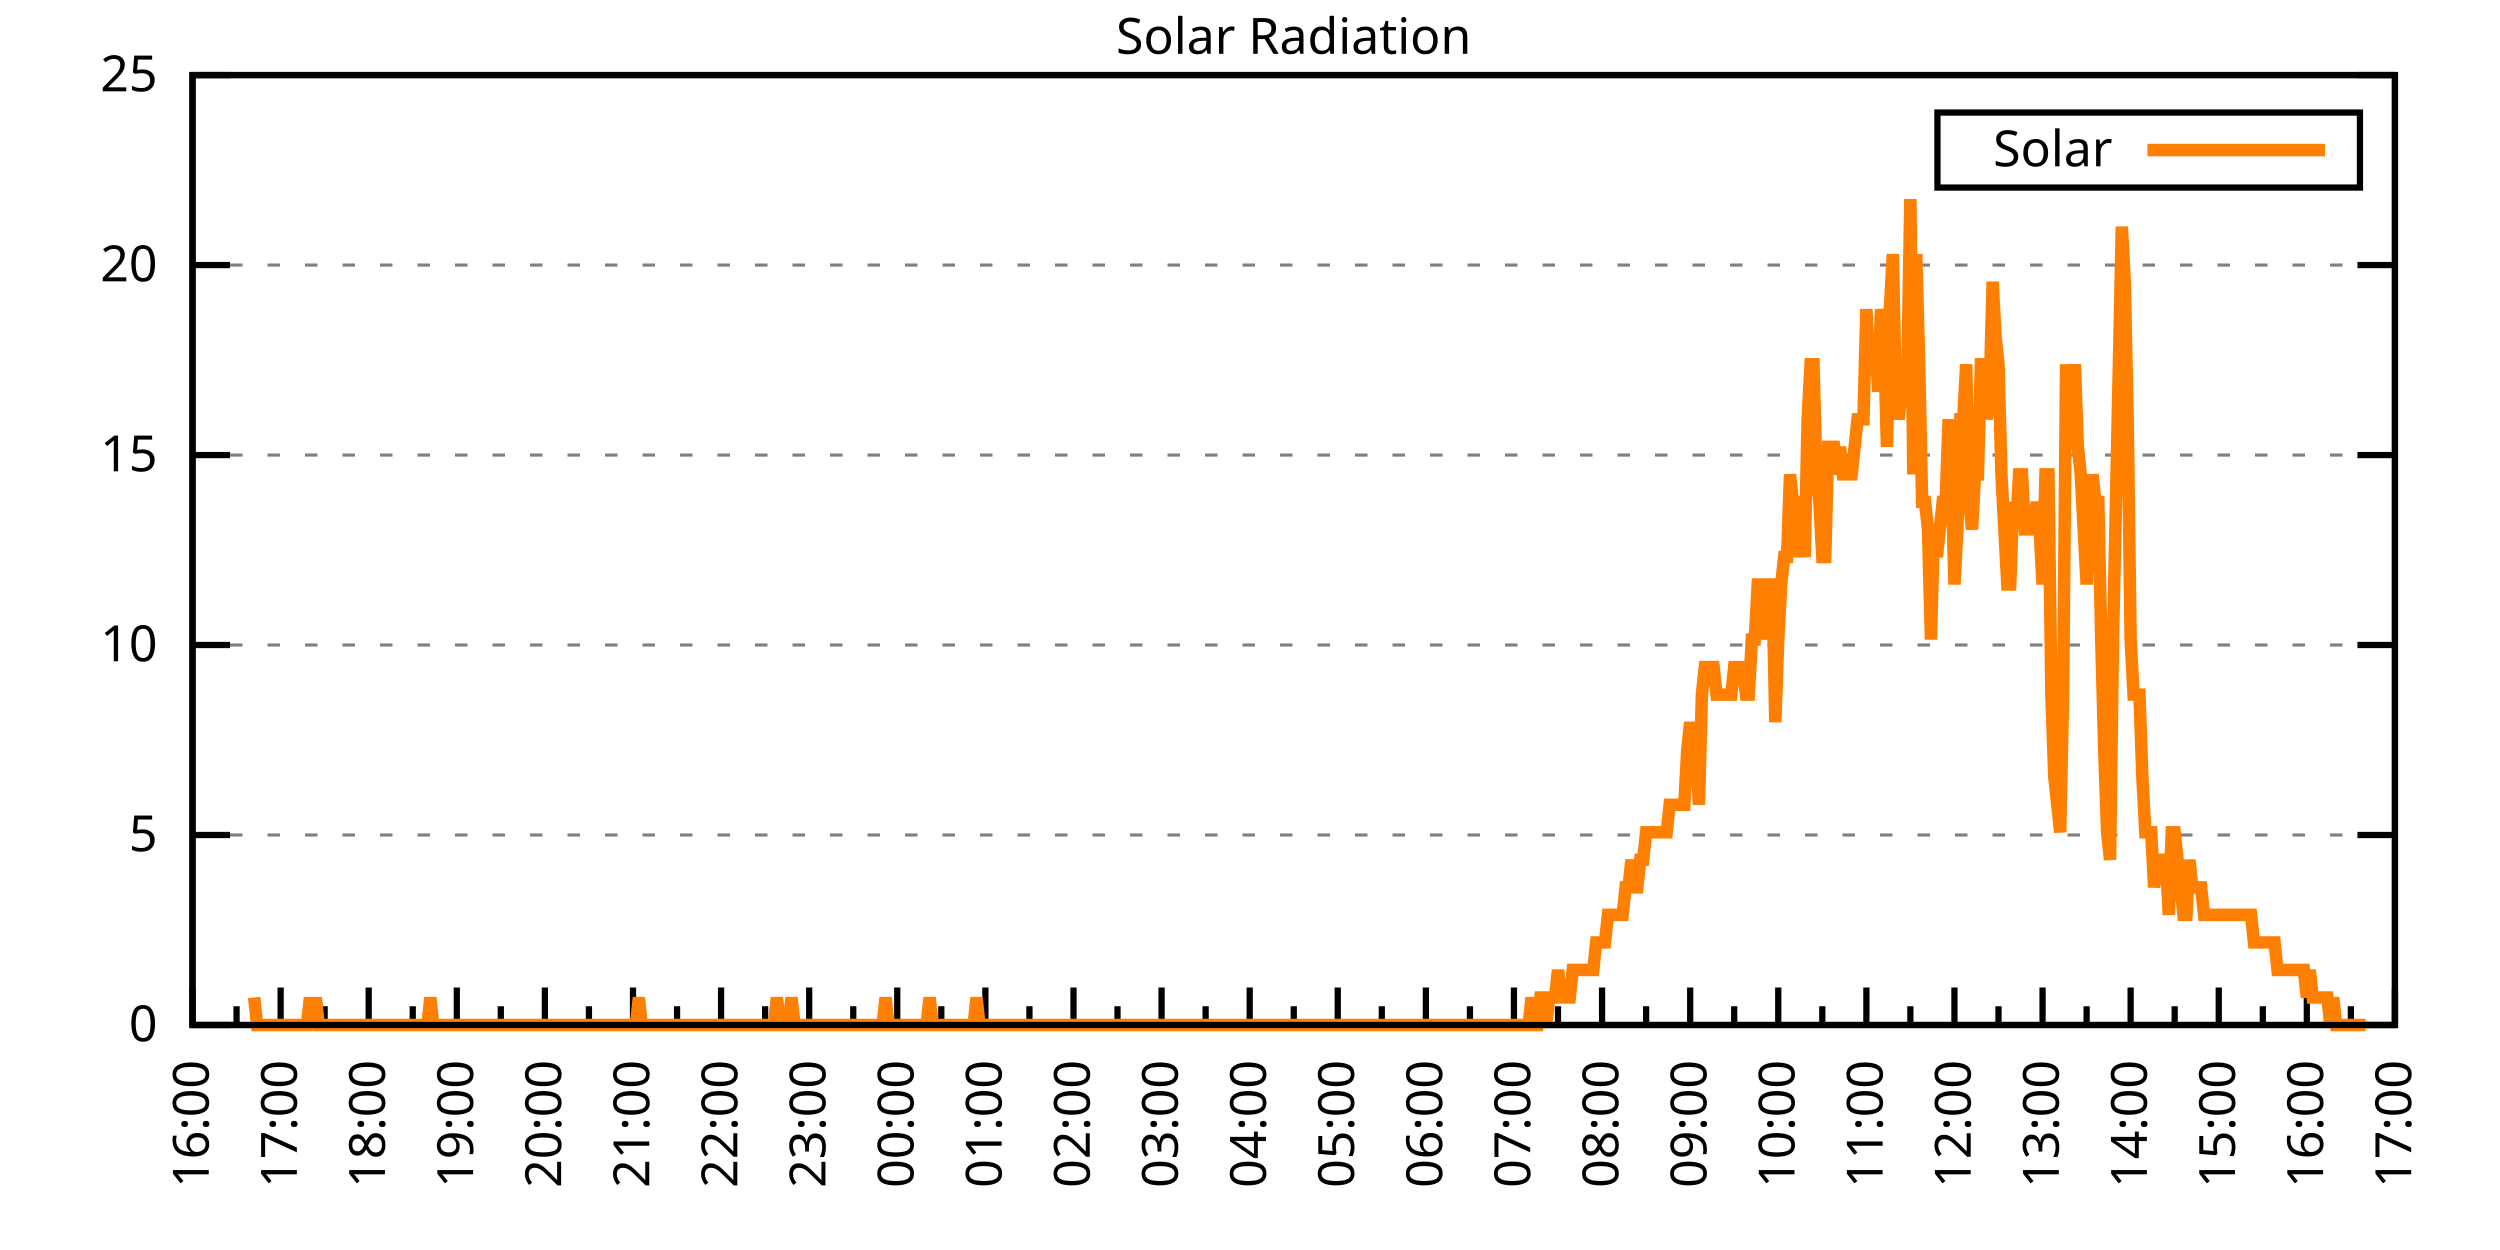
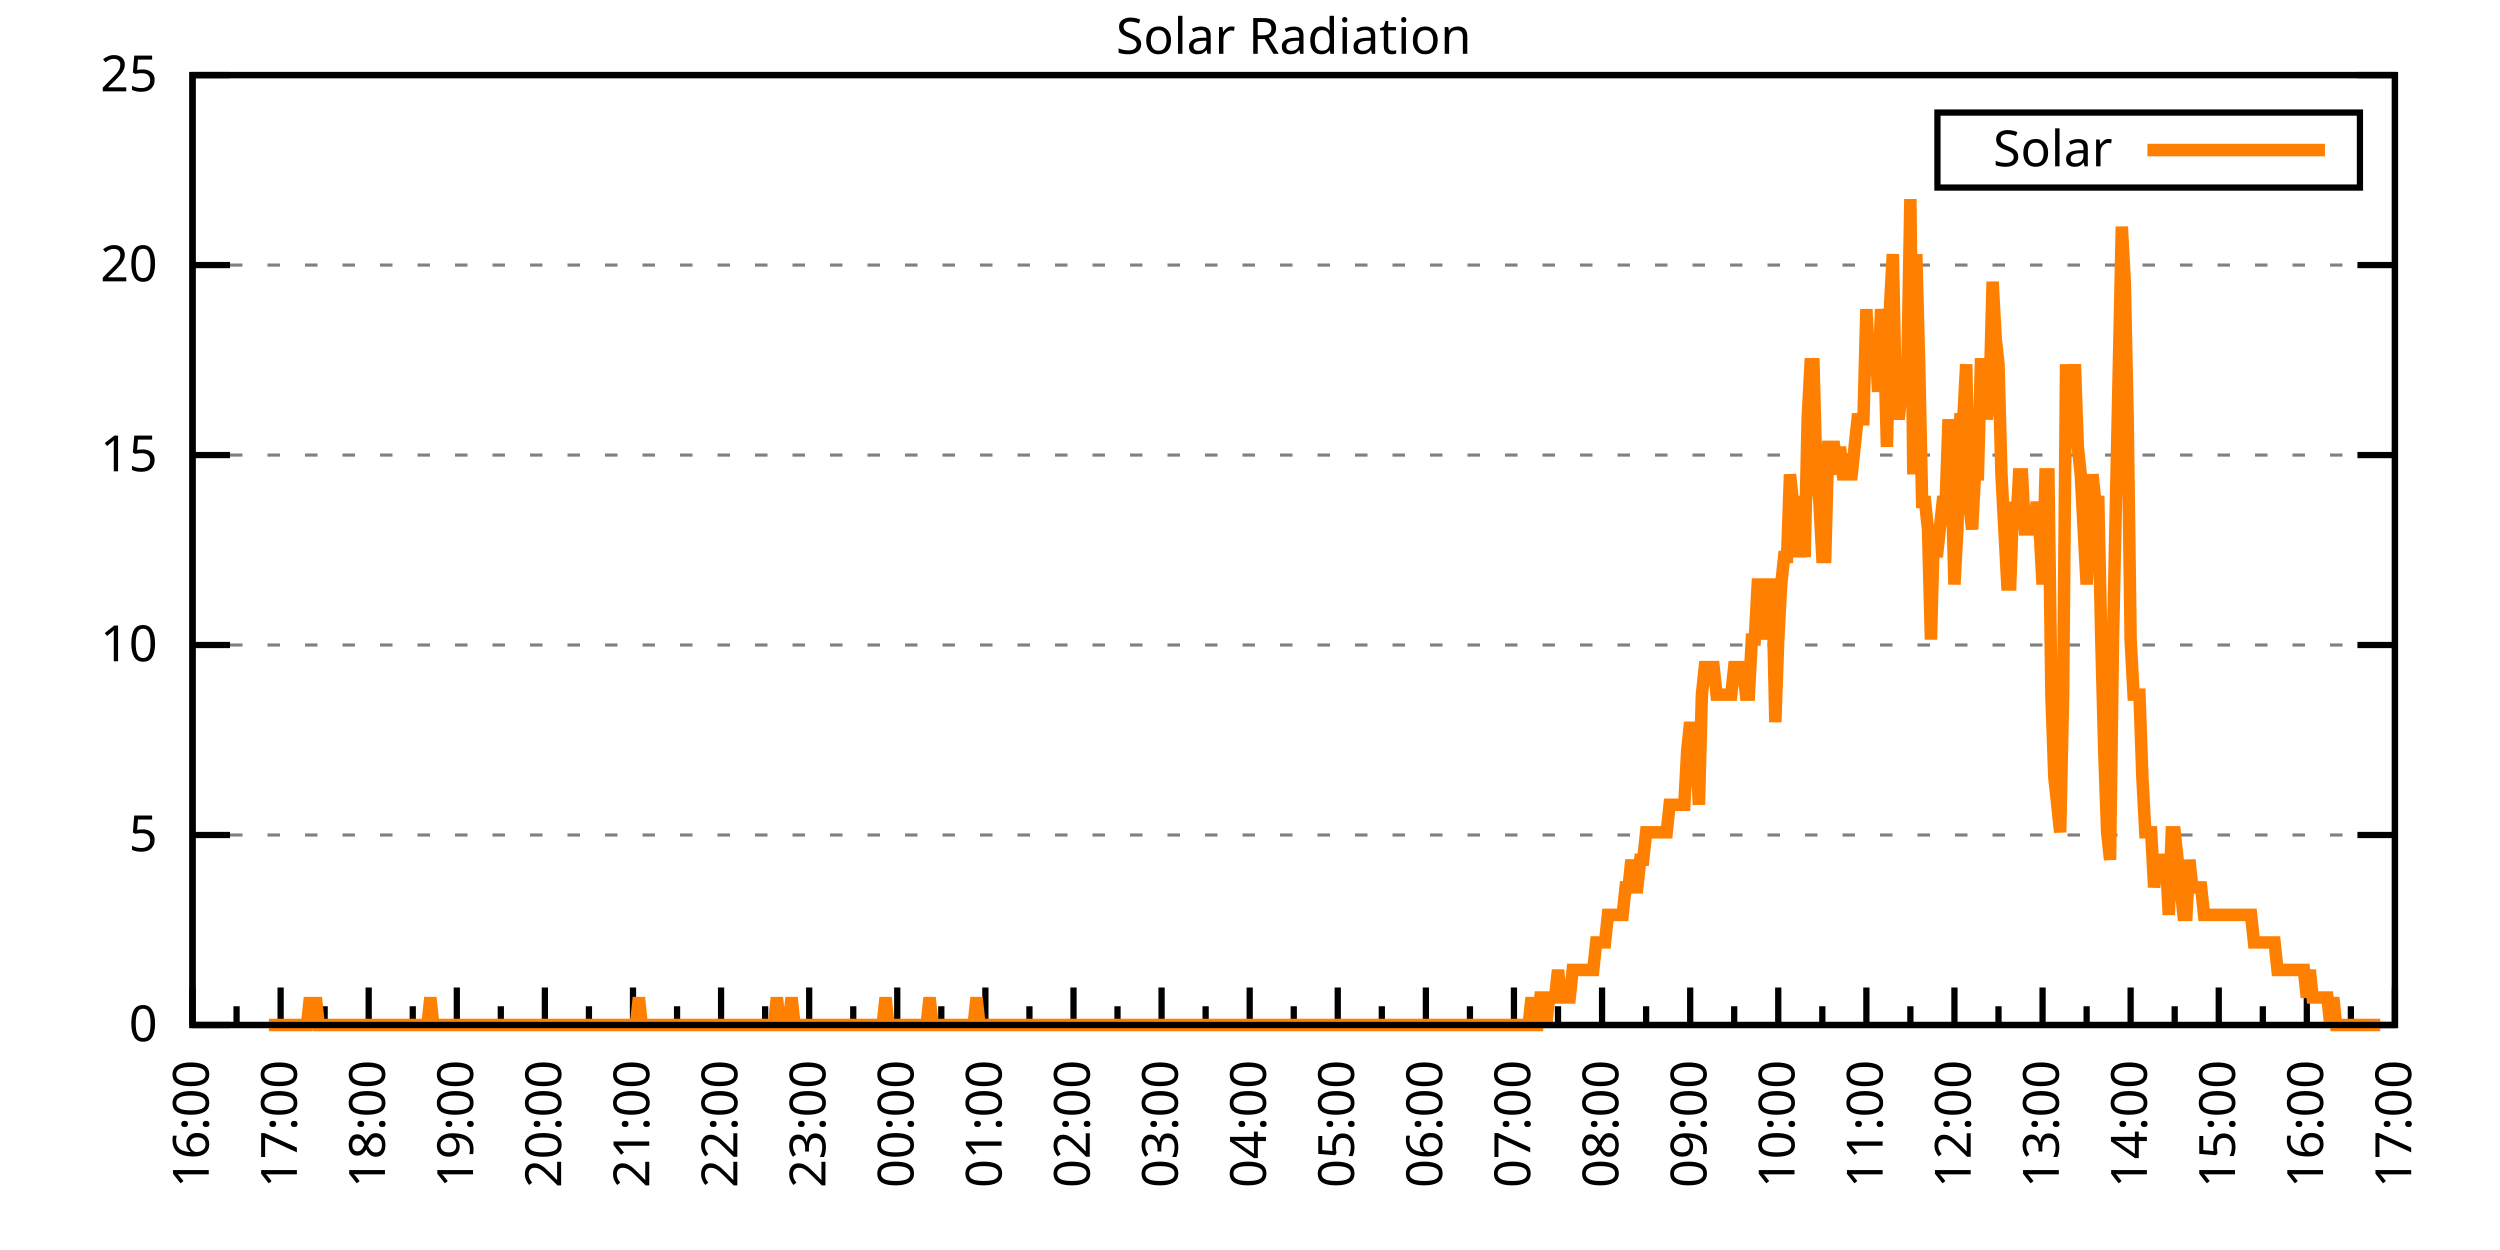
<svg xmlns="http://www.w3.org/2000/svg" xmlns:xlink="http://www.w3.org/1999/xlink" width="400" height="200" viewBox="0 0 400 200">
  <g id="gnuplot_canvas">
    <rect x="0" y="0" width="400" height="200" fill="none" />
    <defs>
      <circle id="gpDot" r="0.5" stroke-width="0.5" stroke="currentColor" />
      <path id="gpPt0" stroke-width="0.333" stroke="currentColor" d="M-1,0 h2 M0,-1 v2" />
      <path id="gpPt1" stroke-width="0.333" stroke="currentColor" d="M-1,-1 L1,1 M1,-1 L-1,1" />
      <path id="gpPt2" stroke-width="0.333" stroke="currentColor" d="M-1,0 L1,0 M0,-1 L0,1 M-1,-1 L1,1 M-1,1 L1,-1" />
      <rect id="gpPt3" stroke-width="0.333" stroke="currentColor" x="-1" y="-1" width="2" height="2" />
      <rect id="gpPt4" stroke-width="0.333" stroke="currentColor" fill="currentColor" x="-1" y="-1" width="2" height="2" />
      <circle id="gpPt5" stroke-width="0.333" stroke="currentColor" cx="0" cy="0" r="1" />
      <use xlink:href="#gpPt5" id="gpPt6" fill="currentColor" stroke="none" />
      <path id="gpPt7" stroke-width="0.333" stroke="currentColor" d="M0,-1.33 L-1.33,0.67 L1.33,0.67 z" />
      <use xlink:href="#gpPt7" id="gpPt8" fill="currentColor" stroke="none" />
      <use xlink:href="#gpPt7" id="gpPt9" stroke="currentColor" transform="rotate(180)" />
      <use xlink:href="#gpPt9" id="gpPt10" fill="currentColor" stroke="none" />
      <use xlink:href="#gpPt3" id="gpPt11" stroke="currentColor" transform="rotate(45)" />
      <use xlink:href="#gpPt11" id="gpPt12" fill="currentColor" stroke="none" />
      <path id="gpPt13" stroke-width="0.333" stroke="currentColor" d="M0,1.330 L1.265,0.411 L0.782,-1.067 L-0.782,-1.076 L-1.265,0.411 z" />
      <use xlink:href="#gpPt13" id="gpPt14" fill="currentColor" stroke="none" />
      <filter id="textbox" filterUnits="objectBoundingBox" x="0" y="0" height="1" width="1">
        <feFlood flood-color="white" flood-opacity="1" result="bgnd" />
        <feComposite in="SourceGraphic" in2="bgnd" operator="atop" />
      </filter>
      <filter id="greybox" filterUnits="objectBoundingBox" x="0" y="0" height="1" width="1">
        <feFlood flood-color="lightgrey" flood-opacity="1" result="grey" />
        <feComposite in="SourceGraphic" in2="grey" operator="atop" />
      </filter>
    </defs>
    <g fill="none" color="white" stroke="currentColor" stroke-width="1.00" stroke-linecap="butt" stroke-linejoin="miter">
</g>
    <g fill="none" color="black" stroke="currentColor" stroke-width="1.00" stroke-linecap="butt" stroke-linejoin="miter">
      <g stroke="none" shape-rendering="crispEdges">
        <polygon fill="rgb(255, 255, 255)" points="30.80,164.00 383.18,164.00 383.18,12.02 30.80,12.02 " />
      </g>
    </g>
    <g fill="none" color="black" stroke="currentColor" stroke-width="1.00" stroke-linecap="butt" stroke-linejoin="miter">
</g>
    <g fill="none" color="black" stroke="black" stroke-width="0.50" stroke-linecap="butt" stroke-linejoin="miter">
</g>
    <g fill="none" color="gray" stroke="currentColor" stroke-width="0.50" stroke-linecap="butt" stroke-linejoin="miter">
      <path stroke="gray" stroke-dasharray="2,4" class="gridline" d="M30.80,164.00 L383.19,164.00  " />
    </g>
    <g fill="none" color="gray" stroke="gray" stroke-width="1.00" stroke-linecap="butt" stroke-linejoin="miter">
</g>
    <g fill="none" color="black" stroke="currentColor" stroke-width="1.00" stroke-linecap="butt" stroke-linejoin="miter">
      <path stroke="black" d="M30.80,164.00 L36.80,164.00 M383.19,164.00 L377.19,164.00  " />
      <g transform="translate(25.20,166.60)" stroke="none" fill="black" font-family="Sans" font-size="8.00" text-anchor="end">
        <text>
          <tspan font-family="Sans"> 0</tspan>
        </text>
      </g>
    </g>
    <g fill="none" color="black" stroke="currentColor" stroke-width="1.00" stroke-linecap="butt" stroke-linejoin="miter">
</g>
    <g fill="none" color="black" stroke="black" stroke-width="0.50" stroke-linecap="butt" stroke-linejoin="miter">
</g>
    <g fill="none" color="gray" stroke="currentColor" stroke-width="0.50" stroke-linecap="butt" stroke-linejoin="miter">
      <path stroke="gray" stroke-dasharray="2,4" class="gridline" d="M30.80,133.60 L383.19,133.60  " />
    </g>
    <g fill="none" color="gray" stroke="gray" stroke-width="1.00" stroke-linecap="butt" stroke-linejoin="miter">
</g>
    <g fill="none" color="black" stroke="currentColor" stroke-width="1.00" stroke-linecap="butt" stroke-linejoin="miter">
      <path stroke="black" d="M30.80,133.60 L36.80,133.60 M383.19,133.60 L377.19,133.60  " />
      <g transform="translate(25.20,136.20)" stroke="none" fill="black" font-family="Sans" font-size="8.00" text-anchor="end">
        <text>
          <tspan font-family="Sans"> 5</tspan>
        </text>
      </g>
    </g>
    <g fill="none" color="black" stroke="currentColor" stroke-width="1.00" stroke-linecap="butt" stroke-linejoin="miter">
</g>
    <g fill="none" color="black" stroke="black" stroke-width="0.50" stroke-linecap="butt" stroke-linejoin="miter">
</g>
    <g fill="none" color="gray" stroke="currentColor" stroke-width="0.50" stroke-linecap="butt" stroke-linejoin="miter">
      <path stroke="gray" stroke-dasharray="2,4" class="gridline" d="M30.80,103.20 L383.19,103.20  " />
    </g>
    <g fill="none" color="gray" stroke="gray" stroke-width="1.00" stroke-linecap="butt" stroke-linejoin="miter">
</g>
    <g fill="none" color="black" stroke="currentColor" stroke-width="1.00" stroke-linecap="butt" stroke-linejoin="miter">
      <path stroke="black" d="M30.80,103.20 L36.80,103.20 M383.19,103.20 L377.19,103.20  " />
      <g transform="translate(25.20,105.80)" stroke="none" fill="black" font-family="Sans" font-size="8.00" text-anchor="end">
        <text>
          <tspan font-family="Sans"> 10</tspan>
        </text>
      </g>
    </g>
    <g fill="none" color="black" stroke="currentColor" stroke-width="1.00" stroke-linecap="butt" stroke-linejoin="miter">
</g>
    <g fill="none" color="black" stroke="black" stroke-width="0.50" stroke-linecap="butt" stroke-linejoin="miter">
</g>
    <g fill="none" color="gray" stroke="currentColor" stroke-width="0.50" stroke-linecap="butt" stroke-linejoin="miter">
      <path stroke="gray" stroke-dasharray="2,4" class="gridline" d="M30.80,72.81 L383.19,72.81  " />
    </g>
    <g fill="none" color="gray" stroke="gray" stroke-width="1.00" stroke-linecap="butt" stroke-linejoin="miter">
</g>
    <g fill="none" color="black" stroke="currentColor" stroke-width="1.00" stroke-linecap="butt" stroke-linejoin="miter">
      <path stroke="black" d="M30.80,72.81 L36.80,72.81 M383.19,72.81 L377.19,72.81  " />
      <g transform="translate(25.20,75.41)" stroke="none" fill="black" font-family="Sans" font-size="8.00" text-anchor="end">
        <text>
          <tspan font-family="Sans"> 15</tspan>
        </text>
      </g>
    </g>
    <g fill="none" color="black" stroke="currentColor" stroke-width="1.00" stroke-linecap="butt" stroke-linejoin="miter">
</g>
    <g fill="none" color="black" stroke="black" stroke-width="0.50" stroke-linecap="butt" stroke-linejoin="miter">
</g>
    <g fill="none" color="gray" stroke="currentColor" stroke-width="0.50" stroke-linecap="butt" stroke-linejoin="miter">
      <path stroke="gray" stroke-dasharray="2,4" class="gridline" d="M30.80,42.41 L383.19,42.41  " />
    </g>
    <g fill="none" color="gray" stroke="gray" stroke-width="1.00" stroke-linecap="butt" stroke-linejoin="miter">
</g>
    <g fill="none" color="black" stroke="currentColor" stroke-width="1.00" stroke-linecap="butt" stroke-linejoin="miter">
      <path stroke="black" d="M30.80,42.41 L36.80,42.41 M383.19,42.41 L377.19,42.41  " />
      <g transform="translate(25.20,45.01)" stroke="none" fill="black" font-family="Sans" font-size="8.00" text-anchor="end">
        <text>
          <tspan font-family="Sans"> 20</tspan>
        </text>
      </g>
    </g>
    <g fill="none" color="black" stroke="currentColor" stroke-width="1.00" stroke-linecap="butt" stroke-linejoin="miter">
</g>
    <g fill="none" color="black" stroke="black" stroke-width="0.50" stroke-linecap="butt" stroke-linejoin="miter">
</g>
    <g fill="none" color="gray" stroke="currentColor" stroke-width="0.50" stroke-linecap="butt" stroke-linejoin="miter">
      <path stroke="gray" stroke-dasharray="2,4" class="gridline" d="M30.80,12.01 L383.19,12.01  " />
    </g>
    <g fill="none" color="gray" stroke="gray" stroke-width="1.00" stroke-linecap="butt" stroke-linejoin="miter">
</g>
    <g fill="none" color="black" stroke="currentColor" stroke-width="1.00" stroke-linecap="butt" stroke-linejoin="miter">
      <path stroke="black" d="M30.80,12.01 L36.80,12.01 M383.19,12.01 L377.19,12.01  " />
      <g transform="translate(25.20,14.61)" stroke="none" fill="black" font-family="Sans" font-size="8.00" text-anchor="end">
        <text>
          <tspan font-family="Sans"> 25</tspan>
        </text>
      </g>
    </g>
    <g fill="none" color="black" stroke="currentColor" stroke-width="1.00" stroke-linecap="butt" stroke-linejoin="miter">
      <path stroke="black" d="M30.80,164.00 L30.80,158.00  " />
      <g transform="translate(33.40,169.60) rotate(270)" stroke="none" fill="black" font-family="Sans" font-size="8.00" text-anchor="end">
        <text>
          <tspan font-family="Sans">16:00</tspan>
        </text>
      </g>
    </g>
    <g fill="none" color="black" stroke="currentColor" stroke-width="1.00" stroke-linecap="butt" stroke-linejoin="miter">
      <path stroke="black" d="M37.85,164.00 L37.85,161.00 M44.90,164.00 L44.90,158.00  " />
      <g transform="translate(47.50,169.60) rotate(270)" stroke="none" fill="black" font-family="Sans" font-size="8.00" text-anchor="end">
        <text>
          <tspan font-family="Sans">17:00</tspan>
        </text>
      </g>
    </g>
    <g fill="none" color="black" stroke="currentColor" stroke-width="1.00" stroke-linecap="butt" stroke-linejoin="miter">
      <path stroke="black" d="M51.94,164.00 L51.94,161.00 M58.99,164.00 L58.99,158.00  " />
      <g transform="translate(61.59,169.60) rotate(270)" stroke="none" fill="black" font-family="Sans" font-size="8.00" text-anchor="end">
        <text>
          <tspan font-family="Sans">18:00</tspan>
        </text>
      </g>
    </g>
    <g fill="none" color="black" stroke="currentColor" stroke-width="1.00" stroke-linecap="butt" stroke-linejoin="miter">
      <path stroke="black" d="M66.04,164.00 L66.04,161.00 M73.09,164.00 L73.09,158.00  " />
      <g transform="translate(75.69,169.60) rotate(270)" stroke="none" fill="black" font-family="Sans" font-size="8.00" text-anchor="end">
        <text>
          <tspan font-family="Sans">19:00</tspan>
        </text>
      </g>
    </g>
    <g fill="none" color="black" stroke="currentColor" stroke-width="1.00" stroke-linecap="butt" stroke-linejoin="miter">
      <path stroke="black" d="M80.13,164.00 L80.13,161.00 M87.18,164.00 L87.18,158.00  " />
      <g transform="translate(89.78,169.60) rotate(270)" stroke="none" fill="black" font-family="Sans" font-size="8.00" text-anchor="end">
        <text>
          <tspan font-family="Sans">20:00</tspan>
        </text>
      </g>
    </g>
    <g fill="none" color="black" stroke="currentColor" stroke-width="1.00" stroke-linecap="butt" stroke-linejoin="miter">
      <path stroke="black" d="M94.23,164.00 L94.23,161.00 M101.28,164.00 L101.28,158.00  " />
      <g transform="translate(103.88,169.60) rotate(270)" stroke="none" fill="black" font-family="Sans" font-size="8.00" text-anchor="end">
        <text>
          <tspan font-family="Sans">21:00</tspan>
        </text>
      </g>
    </g>
    <g fill="none" color="black" stroke="currentColor" stroke-width="1.00" stroke-linecap="butt" stroke-linejoin="miter">
      <path stroke="black" d="M108.33,164.00 L108.33,161.00 M115.37,164.00 L115.37,158.00  " />
      <g transform="translate(117.97,169.60) rotate(270)" stroke="none" fill="black" font-family="Sans" font-size="8.00" text-anchor="end">
        <text>
          <tspan font-family="Sans">22:00</tspan>
        </text>
      </g>
    </g>
    <g fill="none" color="black" stroke="currentColor" stroke-width="1.00" stroke-linecap="butt" stroke-linejoin="miter">
      <path stroke="black" d="M122.42,164.00 L122.42,161.00 M129.47,164.00 L129.47,158.00  " />
      <g transform="translate(132.07,169.60) rotate(270)" stroke="none" fill="black" font-family="Sans" font-size="8.00" text-anchor="end">
        <text>
          <tspan font-family="Sans">23:00</tspan>
        </text>
      </g>
    </g>
    <g fill="none" color="black" stroke="currentColor" stroke-width="1.00" stroke-linecap="butt" stroke-linejoin="miter">
      <path stroke="black" d="M136.52,164.00 L136.52,161.00 M143.56,164.00 L143.56,158.00  " />
      <g transform="translate(146.16,169.60) rotate(270)" stroke="none" fill="black" font-family="Sans" font-size="8.00" text-anchor="end">
        <text>
          <tspan font-family="Sans">00:00</tspan>
        </text>
      </g>
    </g>
    <g fill="none" color="black" stroke="currentColor" stroke-width="1.00" stroke-linecap="butt" stroke-linejoin="miter">
      <path stroke="black" d="M150.61,164.00 L150.61,161.00 M157.66,164.00 L157.66,158.00  " />
      <g transform="translate(160.26,169.60) rotate(270)" stroke="none" fill="black" font-family="Sans" font-size="8.00" text-anchor="end">
        <text>
          <tspan font-family="Sans">01:00</tspan>
        </text>
      </g>
    </g>
    <g fill="none" color="black" stroke="currentColor" stroke-width="1.00" stroke-linecap="butt" stroke-linejoin="miter">
      <path stroke="black" d="M164.71,164.00 L164.71,161.00 M171.76,164.00 L171.76,158.00  " />
      <g transform="translate(174.36,169.60) rotate(270)" stroke="none" fill="black" font-family="Sans" font-size="8.00" text-anchor="end">
        <text>
          <tspan font-family="Sans">02:00</tspan>
        </text>
      </g>
    </g>
    <g fill="none" color="black" stroke="currentColor" stroke-width="1.00" stroke-linecap="butt" stroke-linejoin="miter">
      <path stroke="black" d="M178.80,164.00 L178.80,161.00 M185.85,164.00 L185.85,158.00  " />
      <g transform="translate(188.45,169.60) rotate(270)" stroke="none" fill="black" font-family="Sans" font-size="8.00" text-anchor="end">
        <text>
          <tspan font-family="Sans">03:00</tspan>
        </text>
      </g>
    </g>
    <g fill="none" color="black" stroke="currentColor" stroke-width="1.00" stroke-linecap="butt" stroke-linejoin="miter">
      <path stroke="black" d="M192.90,164.00 L192.90,161.00 M199.95,164.00 L199.95,158.00  " />
      <g transform="translate(202.55,169.60) rotate(270)" stroke="none" fill="black" font-family="Sans" font-size="8.00" text-anchor="end">
        <text>
          <tspan font-family="Sans">04:00</tspan>
        </text>
      </g>
    </g>
    <g fill="none" color="black" stroke="currentColor" stroke-width="1.00" stroke-linecap="butt" stroke-linejoin="miter">
      <path stroke="black" d="M207.00,164.00 L207.00,161.00 M214.04,164.00 L214.04,158.00  " />
      <g transform="translate(216.64,169.60) rotate(270)" stroke="none" fill="black" font-family="Sans" font-size="8.00" text-anchor="end">
        <text>
          <tspan font-family="Sans">05:00</tspan>
        </text>
      </g>
    </g>
    <g fill="none" color="black" stroke="currentColor" stroke-width="1.00" stroke-linecap="butt" stroke-linejoin="miter">
      <path stroke="black" d="M221.09,164.00 L221.09,161.00 M228.14,164.00 L228.14,158.00  " />
      <g transform="translate(230.74,169.60) rotate(270)" stroke="none" fill="black" font-family="Sans" font-size="8.00" text-anchor="end">
        <text>
          <tspan font-family="Sans">06:00</tspan>
        </text>
      </g>
    </g>
    <g fill="none" color="black" stroke="currentColor" stroke-width="1.00" stroke-linecap="butt" stroke-linejoin="miter">
      <path stroke="black" d="M235.19,164.00 L235.19,161.00 M242.23,164.00 L242.23,158.00  " />
      <g transform="translate(244.83,169.60) rotate(270)" stroke="none" fill="black" font-family="Sans" font-size="8.00" text-anchor="end">
        <text>
          <tspan font-family="Sans">07:00</tspan>
        </text>
      </g>
    </g>
    <g fill="none" color="black" stroke="currentColor" stroke-width="1.00" stroke-linecap="butt" stroke-linejoin="miter">
      <path stroke="black" d="M249.28,164.00 L249.28,161.00 M256.33,164.00 L256.33,158.00  " />
      <g transform="translate(258.93,169.60) rotate(270)" stroke="none" fill="black" font-family="Sans" font-size="8.00" text-anchor="end">
        <text>
          <tspan font-family="Sans">08:00</tspan>
        </text>
      </g>
    </g>
    <g fill="none" color="black" stroke="currentColor" stroke-width="1.00" stroke-linecap="butt" stroke-linejoin="miter">
      <path stroke="black" d="M263.38,164.00 L263.38,161.00 M270.43,164.00 L270.43,158.00  " />
      <g transform="translate(273.03,169.60) rotate(270)" stroke="none" fill="black" font-family="Sans" font-size="8.00" text-anchor="end">
        <text>
          <tspan font-family="Sans">09:00</tspan>
        </text>
      </g>
    </g>
    <g fill="none" color="black" stroke="currentColor" stroke-width="1.00" stroke-linecap="butt" stroke-linejoin="miter">
      <path stroke="black" d="M277.47,164.00 L277.47,161.00 M284.52,164.00 L284.52,158.00  " />
      <g transform="translate(287.12,169.60) rotate(270)" stroke="none" fill="black" font-family="Sans" font-size="8.00" text-anchor="end">
        <text>
          <tspan font-family="Sans">10:00</tspan>
        </text>
      </g>
    </g>
    <g fill="none" color="black" stroke="currentColor" stroke-width="1.00" stroke-linecap="butt" stroke-linejoin="miter">
      <path stroke="black" d="M291.57,164.00 L291.57,161.00 M298.62,164.00 L298.62,158.00  " />
      <g transform="translate(301.22,169.60) rotate(270)" stroke="none" fill="black" font-family="Sans" font-size="8.00" text-anchor="end">
        <text>
          <tspan font-family="Sans">11:00</tspan>
        </text>
      </g>
    </g>
    <g fill="none" color="black" stroke="currentColor" stroke-width="1.00" stroke-linecap="butt" stroke-linejoin="miter">
      <path stroke="black" d="M305.66,164.00 L305.66,161.00 M312.71,164.00 L312.71,158.00  " />
      <g transform="translate(315.31,169.60) rotate(270)" stroke="none" fill="black" font-family="Sans" font-size="8.00" text-anchor="end">
        <text>
          <tspan font-family="Sans">12:00</tspan>
        </text>
      </g>
    </g>
    <g fill="none" color="black" stroke="currentColor" stroke-width="1.00" stroke-linecap="butt" stroke-linejoin="miter">
      <path stroke="black" d="M319.76,164.00 L319.76,161.00 M326.81,164.00 L326.81,158.00  " />
      <g transform="translate(329.41,169.60) rotate(270)" stroke="none" fill="black" font-family="Sans" font-size="8.00" text-anchor="end">
        <text>
          <tspan font-family="Sans">13:00</tspan>
        </text>
      </g>
    </g>
    <g fill="none" color="black" stroke="currentColor" stroke-width="1.00" stroke-linecap="butt" stroke-linejoin="miter">
      <path stroke="black" d="M333.86,164.00 L333.86,161.00 M340.90,164.00 L340.90,158.00  " />
      <g transform="translate(343.50,169.60) rotate(270)" stroke="none" fill="black" font-family="Sans" font-size="8.00" text-anchor="end">
        <text>
          <tspan font-family="Sans">14:00</tspan>
        </text>
      </g>
    </g>
    <g fill="none" color="black" stroke="currentColor" stroke-width="1.00" stroke-linecap="butt" stroke-linejoin="miter">
      <path stroke="black" d="M347.95,164.00 L347.95,161.00 M355.00,164.00 L355.00,158.00  " />
      <g transform="translate(357.60,169.60) rotate(270)" stroke="none" fill="black" font-family="Sans" font-size="8.00" text-anchor="end">
        <text>
          <tspan font-family="Sans">15:00</tspan>
        </text>
      </g>
    </g>
    <g fill="none" color="black" stroke="currentColor" stroke-width="1.00" stroke-linecap="butt" stroke-linejoin="miter">
      <path stroke="black" d="M362.05,164.00 L362.05,161.00 M369.09,164.00 L369.09,158.00  " />
      <g transform="translate(371.69,169.60) rotate(270)" stroke="none" fill="black" font-family="Sans" font-size="8.00" text-anchor="end">
        <text>
          <tspan font-family="Sans">16:00</tspan>
        </text>
      </g>
    </g>
    <g fill="none" color="black" stroke="currentColor" stroke-width="1.00" stroke-linecap="butt" stroke-linejoin="miter">
      <path stroke="black" d="M376.14,164.00 L376.14,161.00 M383.19,164.00 L383.19,158.00  " />
      <g transform="translate(385.79,169.60) rotate(270)" stroke="none" fill="black" font-family="Sans" font-size="8.00" text-anchor="end">
        <text>
          <tspan font-family="Sans">17:00</tspan>
        </text>
      </g>
    </g>
    <g fill="none" color="black" stroke="currentColor" stroke-width="1.00" stroke-linecap="butt" stroke-linejoin="miter">
</g>
    <g fill="none" color="black" stroke="currentColor" stroke-width="1.00" stroke-linecap="butt" stroke-linejoin="miter">
      <path stroke="black" d="M30.80,12.01 L30.80,164.00 L383.19,164.00 L383.19,12.01 L30.80,12.01 Z  " />
    </g>
    <g fill="none" color="black" stroke="currentColor" stroke-width="1.00" stroke-linecap="butt" stroke-linejoin="miter">
      <g transform="translate(6.80,88.01) rotate(270)" stroke="none" fill="black" font-family="Sans" font-size="8.00" text-anchor="middle">
        <text />
      </g>
    </g>
    <g fill="none" color="black" stroke="currentColor" stroke-width="1.00" stroke-linecap="butt" stroke-linejoin="miter">
</g>
    <g fill="none" color="black" stroke="currentColor" stroke-width="1.00" stroke-linecap="butt" stroke-linejoin="miter">
      <path stroke="black" d="M309.99,30.01 L309.99,18.01 L377.59,18.01 L377.59,30.01 L309.99,30.01 Z  " />
    </g>
    <g id="Solar_Radiation_plot_1">
      <g fill="none" color="white" stroke="black" stroke-width="2.00" stroke-linecap="butt" stroke-linejoin="miter">
</g>
      <g fill="none" color="black" stroke="currentColor" stroke-width="2.00" stroke-linecap="butt" stroke-linejoin="miter">
        <g transform="translate(337.99,26.61)" stroke="none" fill="black" font-family="Sans" font-size="8.00" text-anchor="end">
          <text>
            <tspan font-family="Sans">Solar</tspan>
          </text>
        </g>
      </g>
      <g fill="none" color="black" stroke="currentColor" stroke-width="2.00" stroke-linecap="butt" stroke-linejoin="miter">
-         <path stroke="rgb(255, 127,   0)" d="M343.59,24.01 L371.99,24.01 M40.67,159.60 L41.14,164.00 L41.61,164.00 L42.08,164.00 L42.55,164.00 L43.02,164.00   L43.49,164.00 L43.96,164.00 L44.43,164.00 L44.90,164.00 L45.37,164.00 L45.84,164.00 L46.31,164.00 L46.78,164.00   L47.24,164.00 L47.71,164.00 L48.18,164.00 L48.65,164.00 L49.12,164.00 L49.59,159.60 L50.06,164.00 L50.53,159.60   L51.00,164.00 L51.47,164.00 L51.94,164.00 L52.41,164.00 L52.88,164.00 L53.35,164.00 L53.82,164.00 L54.29,164.00   L54.76,164.00 L55.23,164.00 L55.70,164.00 L56.17,164.00 L56.64,164.00 L57.11,164.00 L57.58,164.00 L58.05,164.00   L58.52,164.00 L58.99,164.00 L59.46,164.00 L59.93,164.00 L60.40,164.00 L60.87,164.00 L61.34,164.00 L61.81,164.00   L62.28,164.00 L62.75,164.00 L63.22,164.00 L63.69,164.00 L64.16,164.00 L64.63,164.00 L65.10,164.00 L65.57,164.00   L66.04,164.00 L66.51,164.00 L66.98,164.00 L67.45,164.00 L67.92,164.00 L68.39,164.00 L68.86,159.60 L69.33,164.00   L69.80,164.00 L70.27,164.00 L70.74,164.00 L71.21,164.00 L71.68,164.00 L72.15,164.00 L72.62,164.00 L73.09,164.00   L73.56,164.00 L74.03,164.00 L74.50,164.00 L74.97,164.00 L75.44,164.00 L75.91,164.00 L76.38,164.00 L76.85,164.00   L77.32,164.00 L77.79,164.00 L78.26,164.00 L78.73,164.00 L79.19,164.00 L79.66,164.00 L80.13,164.00 L80.60,164.00   L81.07,164.00 L81.54,164.00 L82.01,164.00 L82.48,164.00 L82.95,164.00 L83.42,164.00 L83.89,164.00 L84.36,164.00   L84.83,164.00 L85.30,164.00 L85.77,164.00 L86.24,164.00 L86.71,164.00 L87.18,164.00 L87.65,164.00 L88.12,164.00   L88.59,164.00 L89.06,164.00 L89.53,164.00 L90.00,164.00 L90.47,164.00 L90.94,164.00 L91.41,164.00 L91.88,164.00   L92.35,164.00 L92.82,164.00 L93.29,164.00 L93.76,164.00 L94.23,164.00 L94.70,164.00 L95.17,164.00 L95.64,164.00   L96.11,164.00 L96.58,164.00 L97.05,164.00 L97.52,164.00 L97.99,164.00 L98.46,164.00 L98.93,164.00 L99.40,164.00   L99.87,164.00 L100.34,164.00 L100.81,164.00 L101.28,164.00 L101.75,164.00 L102.22,159.60 L102.69,164.00 L103.16,164.00   L103.63,164.00 L104.10,164.00 L104.57,164.00 L105.04,164.00 L105.51,164.00 L105.98,164.00 L106.45,164.00 L106.92,164.00   L107.39,164.00 L107.86,164.00 L108.33,164.00 L108.80,164.00 L109.27,164.00 L109.74,164.00 L110.21,164.00 L110.68,164.00   L111.14,164.00 L111.61,164.00 L112.08,164.00 L112.55,164.00 L113.02,164.00 L113.49,164.00 L113.96,164.00 L114.43,164.00   L114.90,164.00 L115.37,164.00 L115.84,164.00 L116.31,164.00 L116.78,164.00 L117.25,164.00 L117.72,164.00 L118.19,164.00   L118.66,164.00 L119.13,164.00 L119.60,164.00 L120.07,164.00 L120.54,164.00 L121.01,164.00 L121.48,164.00 L121.95,164.00   L122.42,164.00 L122.89,164.00 L123.36,164.00 L123.83,164.00 L124.30,159.60 L124.77,164.00 L125.24,164.00 L125.71,164.00   L126.18,164.00 L126.65,159.60 L127.12,164.00 L127.59,164.00 L128.06,164.00 L128.53,164.00 L129.00,164.00 L129.47,164.00   L129.94,164.00 L130.41,164.00 L130.88,164.00 L131.35,164.00 L131.82,164.00 L132.29,164.00 L132.76,164.00 L133.23,164.00   L133.70,164.00 L134.17,164.00 L134.64,164.00 L135.11,164.00 L135.58,164.00 L136.05,164.00 L136.52,164.00 L136.99,164.00   L137.46,164.00 L137.93,164.00 L138.40,164.00 L138.87,164.00 L139.34,164.00 L139.81,164.00 L140.28,164.00 L140.75,164.00   L141.22,164.00 L141.69,159.60 L142.16,164.00 L142.63,164.00 L143.09,164.00 L143.56,164.00 L144.03,164.00 L144.50,164.00   L144.97,164.00 L145.44,164.00 L145.91,164.00 L146.38,164.00 L146.85,164.00 L147.32,164.00 L147.79,164.00 L148.26,164.00   L148.73,159.60 L149.20,164.00 L149.67,164.00 L150.14,164.00 L150.61,164.00 L151.08,164.00 L151.55,164.00 L152.02,164.00   L152.49,164.00 L152.96,164.00 L153.43,164.00 L153.90,164.00 L154.37,164.00 L154.84,164.00 L155.31,164.00 L155.78,164.00   L156.25,159.60 L156.72,164.00 L157.19,164.00 L157.66,164.00 L158.13,164.00 L158.60,164.00 L159.07,164.00 L159.54,164.00   L160.01,164.00 L160.48,164.00 L160.95,164.00 L161.42,164.00 L161.89,164.00 L162.36,164.00 L162.83,164.00 L163.30,164.00   L163.77,164.00 L164.24,164.00 L164.71,164.00 L165.18,164.00 L165.65,164.00 L166.12,164.00 L166.59,164.00 L167.06,164.00   L167.53,164.00 L168.00,164.00 L168.47,164.00 L168.94,164.00 L169.41,164.00 L169.88,164.00 L170.35,164.00 L170.82,164.00   L171.29,164.00 L171.76,164.00 L172.23,164.00 L172.70,164.00 L173.17,164.00 L173.64,164.00 L174.11,164.00 L174.58,164.00   L175.04,164.00 L175.51,164.00 L175.98,164.00 L176.45,164.00 L176.92,164.00 L177.39,164.00 L177.86,164.00 L178.33,164.00   L178.80,164.00 L179.27,164.00 L179.74,164.00 L180.21,164.00 L180.68,164.00 L181.15,164.00 L181.62,164.00 L182.09,164.00   L182.56,164.00 L183.03,164.00 L183.50,164.00 L183.97,164.00 L184.44,164.00 L184.91,164.00 L185.38,164.00 L185.85,164.00   L186.32,164.00 L186.79,164.00 L187.26,164.00 L187.73,164.00 L188.20,164.00 L188.67,164.00 L189.14,164.00 L189.61,164.00   L190.08,164.00 L190.55,164.00 L191.02,164.00 L191.49,164.00 L191.96,164.00 L192.43,164.00 L192.90,164.00 L193.37,164.00   L193.84,164.00 L194.31,164.00 L194.78,164.00 L195.25,164.00 L195.72,164.00 L196.19,164.00 L196.66,164.00 L197.13,164.00   L197.60,164.00 L198.07,164.00 L198.54,164.00 L199.01,164.00 L199.48,164.00 L199.95,164.00 L200.42,164.00 L200.89,164.00   L201.36,164.00 L201.83,164.00 L202.30,164.00 L202.77,164.00 L203.24,164.00 L203.71,164.00 L204.18,164.00 L204.65,164.00   L205.12,164.00 L205.59,164.00 L206.06,164.00 L206.53,164.00 L207.00,164.00 L207.46,164.00 L207.93,164.00 L208.40,164.00   L208.87,164.00 L209.34,164.00 L209.81,164.00 L210.28,164.00 L210.75,164.00 L211.22,164.00 L211.69,164.00 L212.16,164.00   L212.63,164.00 L213.10,164.00 L213.57,164.00 L214.04,164.00 L214.51,164.00 L214.98,164.00 L215.45,164.00 L215.92,164.00   L216.39,164.00 L216.86,164.00 L217.33,164.00 L217.80,164.00 L218.27,164.00 L218.74,164.00 L219.21,164.00 L219.68,164.00   L220.15,164.00 L220.62,164.00 L221.09,164.00 L221.56,164.00 L222.03,164.00 L222.50,164.00 L222.97,164.00 L223.44,164.00   L223.91,164.00 L224.38,164.00 L224.85,164.00 L225.32,164.00 L225.79,164.00 L226.26,164.00 L226.73,164.00 L227.20,164.00   L227.67,164.00 L228.14,164.00 L228.61,164.00 L229.08,164.00 L229.55,164.00 L230.02,164.00 L230.49,164.00 L230.96,164.00   L231.43,164.00 L231.90,164.00 L232.37,164.00 L232.84,164.00 L233.31,164.00 L233.78,164.00 L234.25,164.00 L234.72,164.00   L235.19,164.00 L235.66,164.00 L236.13,164.00 L236.60,164.00 L237.07,164.00 L237.54,164.00 L238.01,164.00 L238.48,164.00   L238.95,164.00 L239.41,164.00 L239.88,164.00 L240.35,164.00 L240.82,164.00 L241.29,164.00 L241.76,164.00 L242.23,164.00   L242.70,164.00 L243.17,164.00 L243.64,164.00 L244.11,164.00 L244.58,164.00 L245.05,159.60 L245.52,164.00 L245.99,164.00   L246.46,159.60 L246.93,159.60 L247.40,164.00 L247.87,159.60 L248.34,159.60 L248.81,159.60 L249.28,155.19 L249.75,159.60   L250.22,159.60 L250.69,159.60 L251.16,159.60 L251.63,155.19 L252.10,155.19 L252.57,155.19 L253.04,155.19 L253.51,155.19   L253.98,155.19 L254.45,155.19 L254.92,155.19 L255.39,150.79 L255.86,150.79 L256.33,150.79 L256.80,150.79 L257.27,146.38   L257.74,146.38 L258.21,146.38 L258.68,146.38 L259.15,146.38 L259.62,146.38 L260.09,141.98 L260.56,141.98 L261.03,137.57   L261.50,141.98 L261.97,141.98 L262.44,137.57 L262.91,137.57 L263.38,133.17 L263.85,133.17 L264.32,133.17 L264.79,133.17   L265.26,133.17 L265.73,133.17 L266.20,133.17 L266.67,133.17 L267.14,128.76 L267.61,128.76 L268.08,128.76 L268.55,128.76   L269.02,128.76 L269.49,128.76 L269.96,119.95 L270.43,115.55 L270.90,119.95 L271.36,119.95 L271.83,128.76 L272.30,111.14   L272.77,106.74 L273.24,106.74 L273.71,106.74 L274.18,106.74 L274.65,111.14 L275.12,111.14 L275.59,111.14 L276.06,111.14   L276.53,111.14 L277.00,111.14 L277.47,106.74 L277.94,106.74 L278.41,106.74 L278.88,106.74 L279.35,111.14 L279.82,111.14   L280.29,102.33 L280.76,102.33 L281.23,93.52 L281.70,93.52 L282.17,93.52 L282.64,102.33 L283.11,93.52 L283.58,93.52   L284.05,115.55 L284.52,102.33 L284.99,93.52 L285.46,89.12 L285.93,89.12 L286.40,75.90 L286.87,80.31 L287.34,80.31   L287.81,89.12 L288.28,84.71 L288.75,89.12 L289.22,67.09 L289.69,58.28 L290.16,58.28 L290.63,75.90 L291.10,80.31   L291.57,89.12 L292.04,89.12 L292.51,71.50 L292.98,71.50 L293.45,71.50 L293.92,75.90 L294.39,71.50 L294.86,75.90   L295.33,75.90 L295.80,75.90 L296.27,75.90 L296.74,71.50 L297.21,67.09 L297.68,67.09 L298.15,67.09 L298.62,49.47   L299.09,58.28 L299.56,58.28 L300.03,53.88 L300.50,62.69 L300.97,49.47 L301.44,53.88 L301.91,71.50 L302.38,49.47   L302.85,40.66 L303.31,62.69 L303.78,67.09 L304.25,62.69 L304.72,58.28 L305.19,58.28 L305.66,31.85 L306.13,75.90   L306.60,40.66 L307.07,58.28 L307.54,80.31 L308.01,80.31 L308.48,84.71 L308.95,102.33 L309.42,84.71 L309.89,89.12   L310.36,84.71 L310.83,80.31 L311.30,80.31 L311.77,67.09 L312.24,75.90 L312.71,93.52 L313.18,84.71 L313.65,67.09   L314.12,67.09 L314.59,58.28 L315.06,80.31 L315.53,84.71 L316.00,75.90 L316.47,75.90 L316.94,58.28 L317.41,58.28   L317.88,67.09 L318.35,62.69 L318.82,45.07 L319.29,53.88 L319.76,58.28 L320.23,75.90 L320.70,84.71 L321.17,93.52   L321.64,93.52 L322.11,80.31 L322.58,84.71 L323.05,75.90 L323.52,75.90 L323.99,84.71 L324.46,84.71 L324.93,84.71   L325.40,84.71 L325.87,80.31 L326.34,84.71 L326.81,93.52 L327.28,75.90 L327.75,75.90 L328.22,111.14 L328.69,124.36   L329.16,128.76 L329.63,133.17 L330.10,111.14 L330.57,58.28 L331.04,71.50 L331.51,67.09 L331.98,58.28 L332.45,71.50   L332.92,75.90 L333.39,84.71 L333.86,93.52 L334.33,84.71 L334.80,75.90 L335.26,80.31 L335.73,80.31 L336.20,102.33   L336.67,119.95 L337.14,133.17 L337.61,137.57 L338.08,102.33 L338.55,80.31 L339.02,58.28 L339.49,36.26 L339.96,45.07   L340.43,67.09 L340.90,102.33 L341.37,111.14 L341.84,111.14 L342.31,111.14 L342.78,124.36 L343.25,133.17 L343.72,133.17   L344.19,133.17 L344.66,141.98 L345.13,137.57 L345.60,137.57 L346.07,137.57 L346.54,137.57 L347.01,146.38 L347.48,133.17   L347.95,133.17 L348.42,137.57 L348.89,141.98 L349.36,146.38 L349.83,146.38 L350.30,137.57 L350.77,141.98 L351.24,141.98   L351.71,141.98 L352.18,141.98 L352.65,146.38 L353.12,146.38 L353.59,146.38 L354.06,146.38 L354.53,146.38 L355.00,146.38   L355.47,146.38 L355.94,146.38 L356.41,146.38 L356.88,146.38 L357.35,146.38 L357.82,146.38 L358.29,146.38 L358.76,146.38   L359.23,146.38 L359.70,146.38 L360.17,146.38 L360.64,150.79 L361.11,150.79 L361.58,150.79 L362.05,150.79 L362.52,150.79   L362.99,150.79 L363.46,150.79 L363.93,150.79 L364.40,155.19 L364.87,155.19 L365.34,155.19 L365.81,155.19 L366.28,155.19   L366.75,155.19 L367.21,155.19 L367.68,155.19 L368.15,155.19 L368.62,155.19 L369.09,159.60 L369.56,155.19 L370.03,159.60   L370.50,159.60 L370.97,159.60 L371.44,159.60 L371.91,159.60 L372.38,159.60 L372.85,164.00 L373.32,159.60 L373.79,164.00   L374.26,164.00 L374.73,164.00 L375.20,164.00 L375.67,164.00 L376.14,164.00 L376.61,164.00 L377.08,164.00 L377.55,164.00   L378.02,164.00 L378.49,164.00  " />
+         <path stroke="rgb(255, 127,   0)" d="M343.59,24.01 L371.99,24.01 M43.02,164.00 L43.49,164.00 L43.96,164.00 L44.43,164.00 L44.90,164.00 L45.37,164.00   L45.84,164.00 L46.31,164.00 L46.78,164.00 L47.24,164.00 L47.71,164.00 L48.18,164.00 L48.65,164.00 L49.12,164.00   L49.59,159.60 L50.06,164.00 L50.53,159.60 L51.00,164.00 L51.47,164.00 L51.94,164.00 L52.41,164.00 L52.88,164.00   L53.35,164.00 L53.82,164.00 L54.29,164.00 L54.76,164.00 L55.23,164.00 L55.70,164.00 L56.17,164.00 L56.64,164.00   L57.11,164.00 L57.58,164.00 L58.05,164.00 L58.52,164.00 L58.99,164.00 L59.46,164.00 L59.93,164.00 L60.40,164.00   L60.87,164.00 L61.34,164.00 L61.81,164.00 L62.28,164.00 L62.75,164.00 L63.22,164.00 L63.69,164.00 L64.16,164.00   L64.63,164.00 L65.10,164.00 L65.57,164.00 L66.04,164.00 L66.51,164.00 L66.98,164.00 L67.45,164.00 L67.92,164.00   L68.39,164.00 L68.86,159.60 L69.33,164.00 L69.80,164.00 L70.27,164.00 L70.74,164.00 L71.21,164.00 L71.68,164.00   L72.15,164.00 L72.62,164.00 L73.09,164.00 L73.56,164.00 L74.03,164.00 L74.50,164.00 L74.97,164.00 L75.44,164.00   L75.91,164.00 L76.38,164.00 L76.85,164.00 L77.32,164.00 L77.79,164.00 L78.26,164.00 L78.73,164.00 L79.19,164.00   L79.66,164.00 L80.13,164.00 L80.60,164.00 L81.07,164.00 L81.54,164.00 L82.01,164.00 L82.48,164.00 L82.95,164.00   L83.42,164.00 L83.89,164.00 L84.36,164.00 L84.83,164.00 L85.30,164.00 L85.77,164.00 L86.24,164.00 L86.71,164.00   L87.18,164.00 L87.65,164.00 L88.12,164.00 L88.59,164.00 L89.06,164.00 L89.53,164.00 L90.00,164.00 L90.47,164.00   L90.94,164.00 L91.41,164.00 L91.88,164.00 L92.35,164.00 L92.82,164.00 L93.29,164.00 L93.76,164.00 L94.23,164.00   L94.70,164.00 L95.17,164.00 L95.64,164.00 L96.11,164.00 L96.58,164.00 L97.05,164.00 L97.52,164.00 L97.99,164.00   L98.46,164.00 L98.93,164.00 L99.40,164.00 L99.87,164.00 L100.34,164.00 L100.81,164.00 L101.28,164.00 L101.75,164.00   L102.22,159.60 L102.69,164.00 L103.16,164.00 L103.63,164.00 L104.10,164.00 L104.57,164.00 L105.04,164.00 L105.51,164.00   L105.98,164.00 L106.45,164.00 L106.92,164.00 L107.39,164.00 L107.86,164.00 L108.33,164.00 L108.80,164.00 L109.27,164.00   L109.74,164.00 L110.21,164.00 L110.68,164.00 L111.14,164.00 L111.61,164.00 L112.08,164.00 L112.55,164.00 L113.02,164.00   L113.49,164.00 L113.96,164.00 L114.43,164.00 L114.90,164.00 L115.37,164.00 L115.84,164.00 L116.31,164.00 L116.78,164.00   L117.25,164.00 L117.72,164.00 L118.19,164.00 L118.66,164.00 L119.13,164.00 L119.60,164.00 L120.07,164.00 L120.54,164.00   L121.01,164.00 L121.48,164.00 L121.95,164.00 L122.42,164.00 L122.89,164.00 L123.36,164.00 L123.83,164.00 L124.30,159.60   L124.77,164.00 L125.24,164.00 L125.71,164.00 L126.18,164.00 L126.65,159.60 L127.12,164.00 L127.59,164.00 L128.06,164.00   L128.53,164.00 L129.00,164.00 L129.47,164.00 L129.94,164.00 L130.41,164.00 L130.88,164.00 L131.35,164.00 L131.82,164.00   L132.29,164.00 L132.76,164.00 L133.23,164.00 L133.70,164.00 L134.17,164.00 L134.64,164.00 L135.11,164.00 L135.58,164.00   L136.05,164.00 L136.52,164.00 L136.99,164.00 L137.46,164.00 L137.93,164.00 L138.40,164.00 L138.87,164.00 L139.34,164.00   L139.81,164.00 L140.28,164.00 L140.75,164.00 L141.22,164.00 L141.69,159.60 L142.16,164.00 L142.63,164.00 L143.09,164.00   L143.56,164.00 L144.03,164.00 L144.50,164.00 L144.97,164.00 L145.44,164.00 L145.91,164.00 L146.38,164.00 L146.85,164.00   L147.32,164.00 L147.79,164.00 L148.26,164.00 L148.73,159.60 L149.20,164.00 L149.67,164.00 L150.14,164.00 L150.61,164.00   L151.08,164.00 L151.55,164.00 L152.02,164.00 L152.49,164.00 L152.96,164.00 L153.43,164.00 L153.90,164.00 L154.37,164.00   L154.84,164.00 L155.31,164.00 L155.78,164.00 L156.25,159.60 L156.72,164.00 L157.19,164.00 L157.66,164.00 L158.13,164.00   L158.60,164.00 L159.07,164.00 L159.54,164.00 L160.01,164.00 L160.48,164.00 L160.95,164.00 L161.42,164.00 L161.89,164.00   L162.36,164.00 L162.83,164.00 L163.30,164.00 L163.77,164.00 L164.24,164.00 L164.71,164.00 L165.18,164.00 L165.65,164.00   L166.12,164.00 L166.59,164.00 L167.06,164.00 L167.53,164.00 L168.00,164.00 L168.47,164.00 L168.94,164.00 L169.41,164.00   L169.88,164.00 L170.35,164.00 L170.82,164.00 L171.29,164.00 L171.76,164.00 L172.23,164.00 L172.70,164.00 L173.17,164.00   L173.64,164.00 L174.11,164.00 L174.58,164.00 L175.04,164.00 L175.51,164.00 L175.98,164.00 L176.45,164.00 L176.92,164.00   L177.39,164.00 L177.86,164.00 L178.33,164.00 L178.80,164.00 L179.27,164.00 L179.74,164.00 L180.21,164.00 L180.68,164.00   L181.15,164.00 L181.62,164.00 L182.09,164.00 L182.56,164.00 L183.03,164.00 L183.50,164.00 L183.97,164.00 L184.44,164.00   L184.91,164.00 L185.38,164.00 L185.85,164.00 L186.32,164.00 L186.79,164.00 L187.26,164.00 L187.73,164.00 L188.20,164.00   L188.67,164.00 L189.14,164.00 L189.61,164.00 L190.08,164.00 L190.55,164.00 L191.02,164.00 L191.49,164.00 L191.96,164.00   L192.43,164.00 L192.90,164.00 L193.37,164.00 L193.84,164.00 L194.31,164.00 L194.78,164.00 L195.25,164.00 L195.72,164.00   L196.19,164.00 L196.66,164.00 L197.13,164.00 L197.60,164.00 L198.07,164.00 L198.54,164.00 L199.01,164.00 L199.48,164.00   L199.95,164.00 L200.42,164.00 L200.89,164.00 L201.36,164.00 L201.83,164.00 L202.30,164.00 L202.77,164.00 L203.24,164.00   L203.71,164.00 L204.18,164.00 L204.65,164.00 L205.12,164.00 L205.59,164.00 L206.06,164.00 L206.53,164.00 L207.00,164.00   L207.46,164.00 L207.93,164.00 L208.40,164.00 L208.87,164.00 L209.34,164.00 L209.81,164.00 L210.28,164.00 L210.75,164.00   L211.22,164.00 L211.69,164.00 L212.16,164.00 L212.63,164.00 L213.10,164.00 L213.57,164.00 L214.04,164.00 L214.51,164.00   L214.98,164.00 L215.45,164.00 L215.92,164.00 L216.39,164.00 L216.86,164.00 L217.33,164.00 L217.80,164.00 L218.27,164.00   L218.74,164.00 L219.21,164.00 L219.68,164.00 L220.15,164.00 L220.62,164.00 L221.09,164.00 L221.56,164.00 L222.03,164.00   L222.50,164.00 L222.97,164.00 L223.44,164.00 L223.91,164.00 L224.38,164.00 L224.85,164.00 L225.32,164.00 L225.79,164.00   L226.26,164.00 L226.73,164.00 L227.20,164.00 L227.67,164.00 L228.14,164.00 L228.61,164.00 L229.08,164.00 L229.55,164.00   L230.02,164.00 L230.49,164.00 L230.96,164.00 L231.43,164.00 L231.90,164.00 L232.37,164.00 L232.84,164.00 L233.31,164.00   L233.78,164.00 L234.25,164.00 L234.72,164.00 L235.19,164.00 L235.66,164.00 L236.13,164.00 L236.60,164.00 L237.07,164.00   L237.54,164.00 L238.01,164.00 L238.48,164.00 L238.95,164.00 L239.41,164.00 L239.88,164.00 L240.35,164.00 L240.82,164.00   L241.29,164.00 L241.76,164.00 L242.23,164.00 L242.70,164.00 L243.17,164.00 L243.64,164.00 L244.11,164.00 L244.58,164.00   L245.05,159.60 L245.52,164.00 L245.99,164.00 L246.46,159.60 L246.93,159.60 L247.40,164.00 L247.87,159.60 L248.34,159.60   L248.81,159.60 L249.28,155.19 L249.75,159.60 L250.22,159.60 L250.69,159.60 L251.16,159.60 L251.63,155.19 L252.10,155.19   L252.57,155.19 L253.04,155.19 L253.51,155.19 L253.98,155.19 L254.45,155.19 L254.92,155.19 L255.39,150.79 L255.86,150.79   L256.33,150.79 L256.80,150.79 L257.27,146.38 L257.74,146.38 L258.21,146.38 L258.68,146.38 L259.15,146.38 L259.62,146.38   L260.09,141.98 L260.56,141.98 L261.03,137.57 L261.50,141.98 L261.97,141.98 L262.44,137.57 L262.91,137.57 L263.38,133.17   L263.85,133.17 L264.32,133.17 L264.79,133.17 L265.26,133.17 L265.73,133.17 L266.20,133.17 L266.67,133.17 L267.14,128.76   L267.61,128.76 L268.08,128.76 L268.55,128.76 L269.02,128.76 L269.49,128.76 L269.96,119.95 L270.43,115.55 L270.90,119.95   L271.36,119.95 L271.83,128.76 L272.30,111.14 L272.77,106.74 L273.24,106.74 L273.71,106.74 L274.18,106.74 L274.65,111.14   L275.12,111.14 L275.59,111.14 L276.06,111.14 L276.53,111.14 L277.00,111.14 L277.47,106.74 L277.94,106.74 L278.41,106.74   L278.88,106.74 L279.35,111.14 L279.82,111.14 L280.29,102.33 L280.76,102.33 L281.23,93.52 L281.70,93.52 L282.17,93.52   L282.64,102.33 L283.11,93.52 L283.58,93.52 L284.05,115.55 L284.52,102.33 L284.99,93.52 L285.46,89.12 L285.93,89.12   L286.40,75.90 L286.87,80.31 L287.34,80.31 L287.81,89.12 L288.28,84.71 L288.75,89.12 L289.22,67.09 L289.69,58.28   L290.16,58.28 L290.63,75.90 L291.10,80.31 L291.57,89.12 L292.04,89.12 L292.51,71.50 L292.98,71.50 L293.45,71.50   L293.92,75.90 L294.39,71.50 L294.86,75.90 L295.33,75.90 L295.80,75.90 L296.27,75.90 L296.74,71.50 L297.21,67.09   L297.68,67.09 L298.15,67.09 L298.62,49.47 L299.09,58.28 L299.56,58.28 L300.03,53.88 L300.50,62.69 L300.97,49.47   L301.44,53.88 L301.91,71.50 L302.38,49.47 L302.85,40.66 L303.31,62.69 L303.78,67.09 L304.25,62.69 L304.72,58.28   L305.19,58.28 L305.66,31.85 L306.13,75.90 L306.60,40.66 L307.07,58.28 L307.54,80.31 L308.01,80.31 L308.48,84.71   L308.95,102.33 L309.42,84.71 L309.89,89.12 L310.36,84.71 L310.83,80.31 L311.30,80.31 L311.77,67.09 L312.24,75.90   L312.71,93.52 L313.18,84.71 L313.65,67.09 L314.12,67.09 L314.59,58.28 L315.06,80.31 L315.53,84.71 L316.00,75.90   L316.47,75.90 L316.94,58.28 L317.41,58.28 L317.88,67.09 L318.35,62.69 L318.82,45.07 L319.29,53.88 L319.76,58.28   L320.23,75.90 L320.70,84.71 L321.17,93.52 L321.64,93.52 L322.11,80.31 L322.58,84.71 L323.05,75.90 L323.52,75.90   L323.99,84.71 L324.46,84.71 L324.93,84.71 L325.40,84.71 L325.87,80.31 L326.34,84.71 L326.81,93.52 L327.28,75.90   L327.75,75.90 L328.22,111.14 L328.69,124.36 L329.16,128.76 L329.63,133.17 L330.10,111.14 L330.57,58.28 L331.04,71.50   L331.51,67.09 L331.98,58.28 L332.45,71.50 L332.92,75.90 L333.39,84.71 L333.86,93.52 L334.33,84.71 L334.80,75.90   L335.26,80.31 L335.73,80.31 L336.20,102.33 L336.67,119.95 L337.14,133.17 L337.61,137.57 L338.08,102.33 L338.55,80.31   L339.02,58.28 L339.49,36.26 L339.96,45.07 L340.43,67.09 L340.90,102.33 L341.37,111.14 L341.84,111.14 L342.31,111.14   L342.78,124.36 L343.25,133.17 L343.72,133.17 L344.19,133.17 L344.66,141.98 L345.13,137.57 L345.60,137.57 L346.07,137.57   L346.54,137.57 L347.01,146.38 L347.48,133.17 L347.95,133.17 L348.42,137.57 L348.89,141.98 L349.36,146.38 L349.83,146.38   L350.30,137.57 L350.77,141.98 L351.24,141.98 L351.71,141.98 L352.18,141.98 L352.65,146.38 L353.12,146.38 L353.59,146.38   L354.06,146.38 L354.53,146.38 L355.00,146.38 L355.47,146.38 L355.94,146.38 L356.41,146.38 L356.88,146.38 L357.35,146.38   L357.82,146.38 L358.29,146.38 L358.76,146.38 L359.23,146.38 L359.70,146.38 L360.17,146.38 L360.64,150.79 L361.11,150.79   L361.58,150.79 L362.05,150.79 L362.52,150.79 L362.99,150.79 L363.46,150.79 L363.93,150.79 L364.40,155.19 L364.87,155.19   L365.34,155.19 L365.81,155.19 L366.28,155.19 L366.75,155.19 L367.21,155.19 L367.68,155.19 L368.15,155.19 L368.62,155.19   L369.09,159.60 L369.56,155.19 L370.03,159.60 L370.50,159.60 L370.97,159.60 L371.44,159.60 L371.91,159.60 L372.38,159.60   L372.85,164.00 L373.32,159.60 L373.79,164.00 L374.26,164.00 L374.73,164.00 L375.20,164.00 L375.67,164.00 L376.14,164.00   L376.61,164.00 L377.08,164.00 L377.55,164.00 L378.02,164.00 L378.49,164.00 L378.96,164.00 L379.43,164.00 L379.90,164.00   L380.37,164.00 L380.84,164.00  " />
      </g>
    </g>
    <g fill="none" color="black" stroke="currentColor" stroke-width="2.00" stroke-linecap="butt" stroke-linejoin="miter">
</g>
    <g fill="none" color="black" stroke="black" stroke-width="1.00" stroke-linecap="butt" stroke-linejoin="miter">
</g>
    <g fill="none" color="black" stroke="currentColor" stroke-width="1.00" stroke-linecap="butt" stroke-linejoin="miter">
      <path stroke="black" d="M30.80,12.01 L30.80,164.00 L383.19,164.00 L383.19,12.01 L30.80,12.01 Z  " />
    </g>
    <g fill="none" color="black" stroke="currentColor" stroke-width="1.00" stroke-linecap="butt" stroke-linejoin="miter">
      <g transform="translate(206.99,8.61)" stroke="none" fill="black" font-family="Sans" font-size="8.00" text-anchor="middle">
        <text>
          <tspan font-family="Sans">Solar Radiation</tspan>
        </text>
      </g>
    </g>
    <g fill="none" color="black" stroke="currentColor" stroke-width="1.00" stroke-linecap="butt" stroke-linejoin="miter">
</g>
  </g>
</svg>
